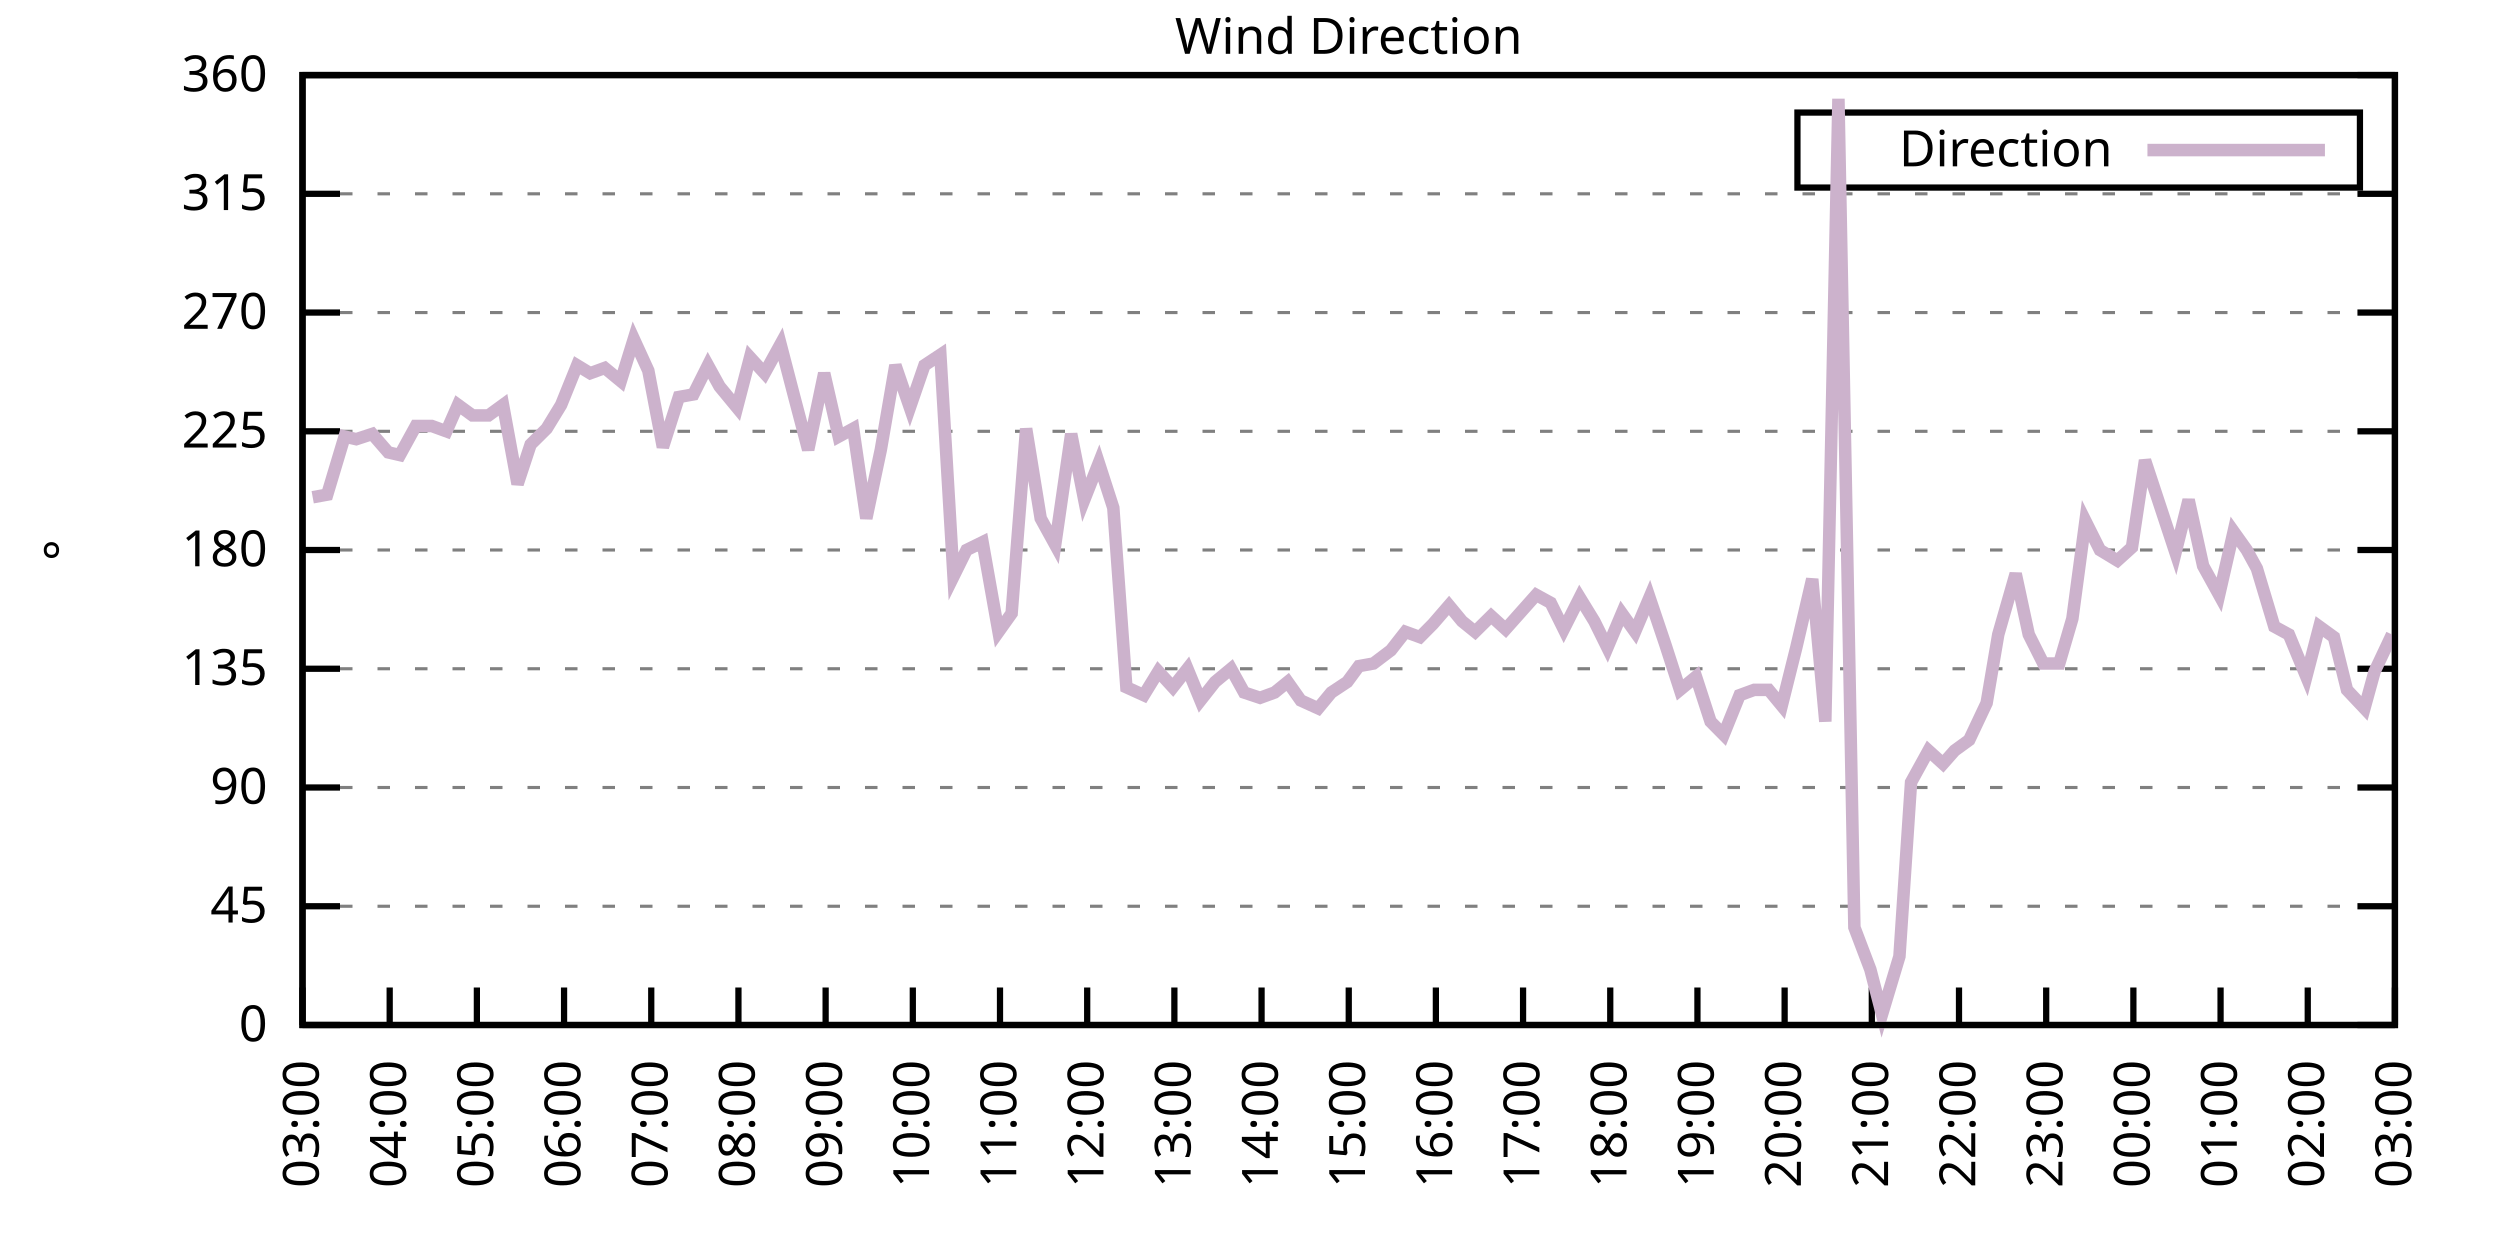
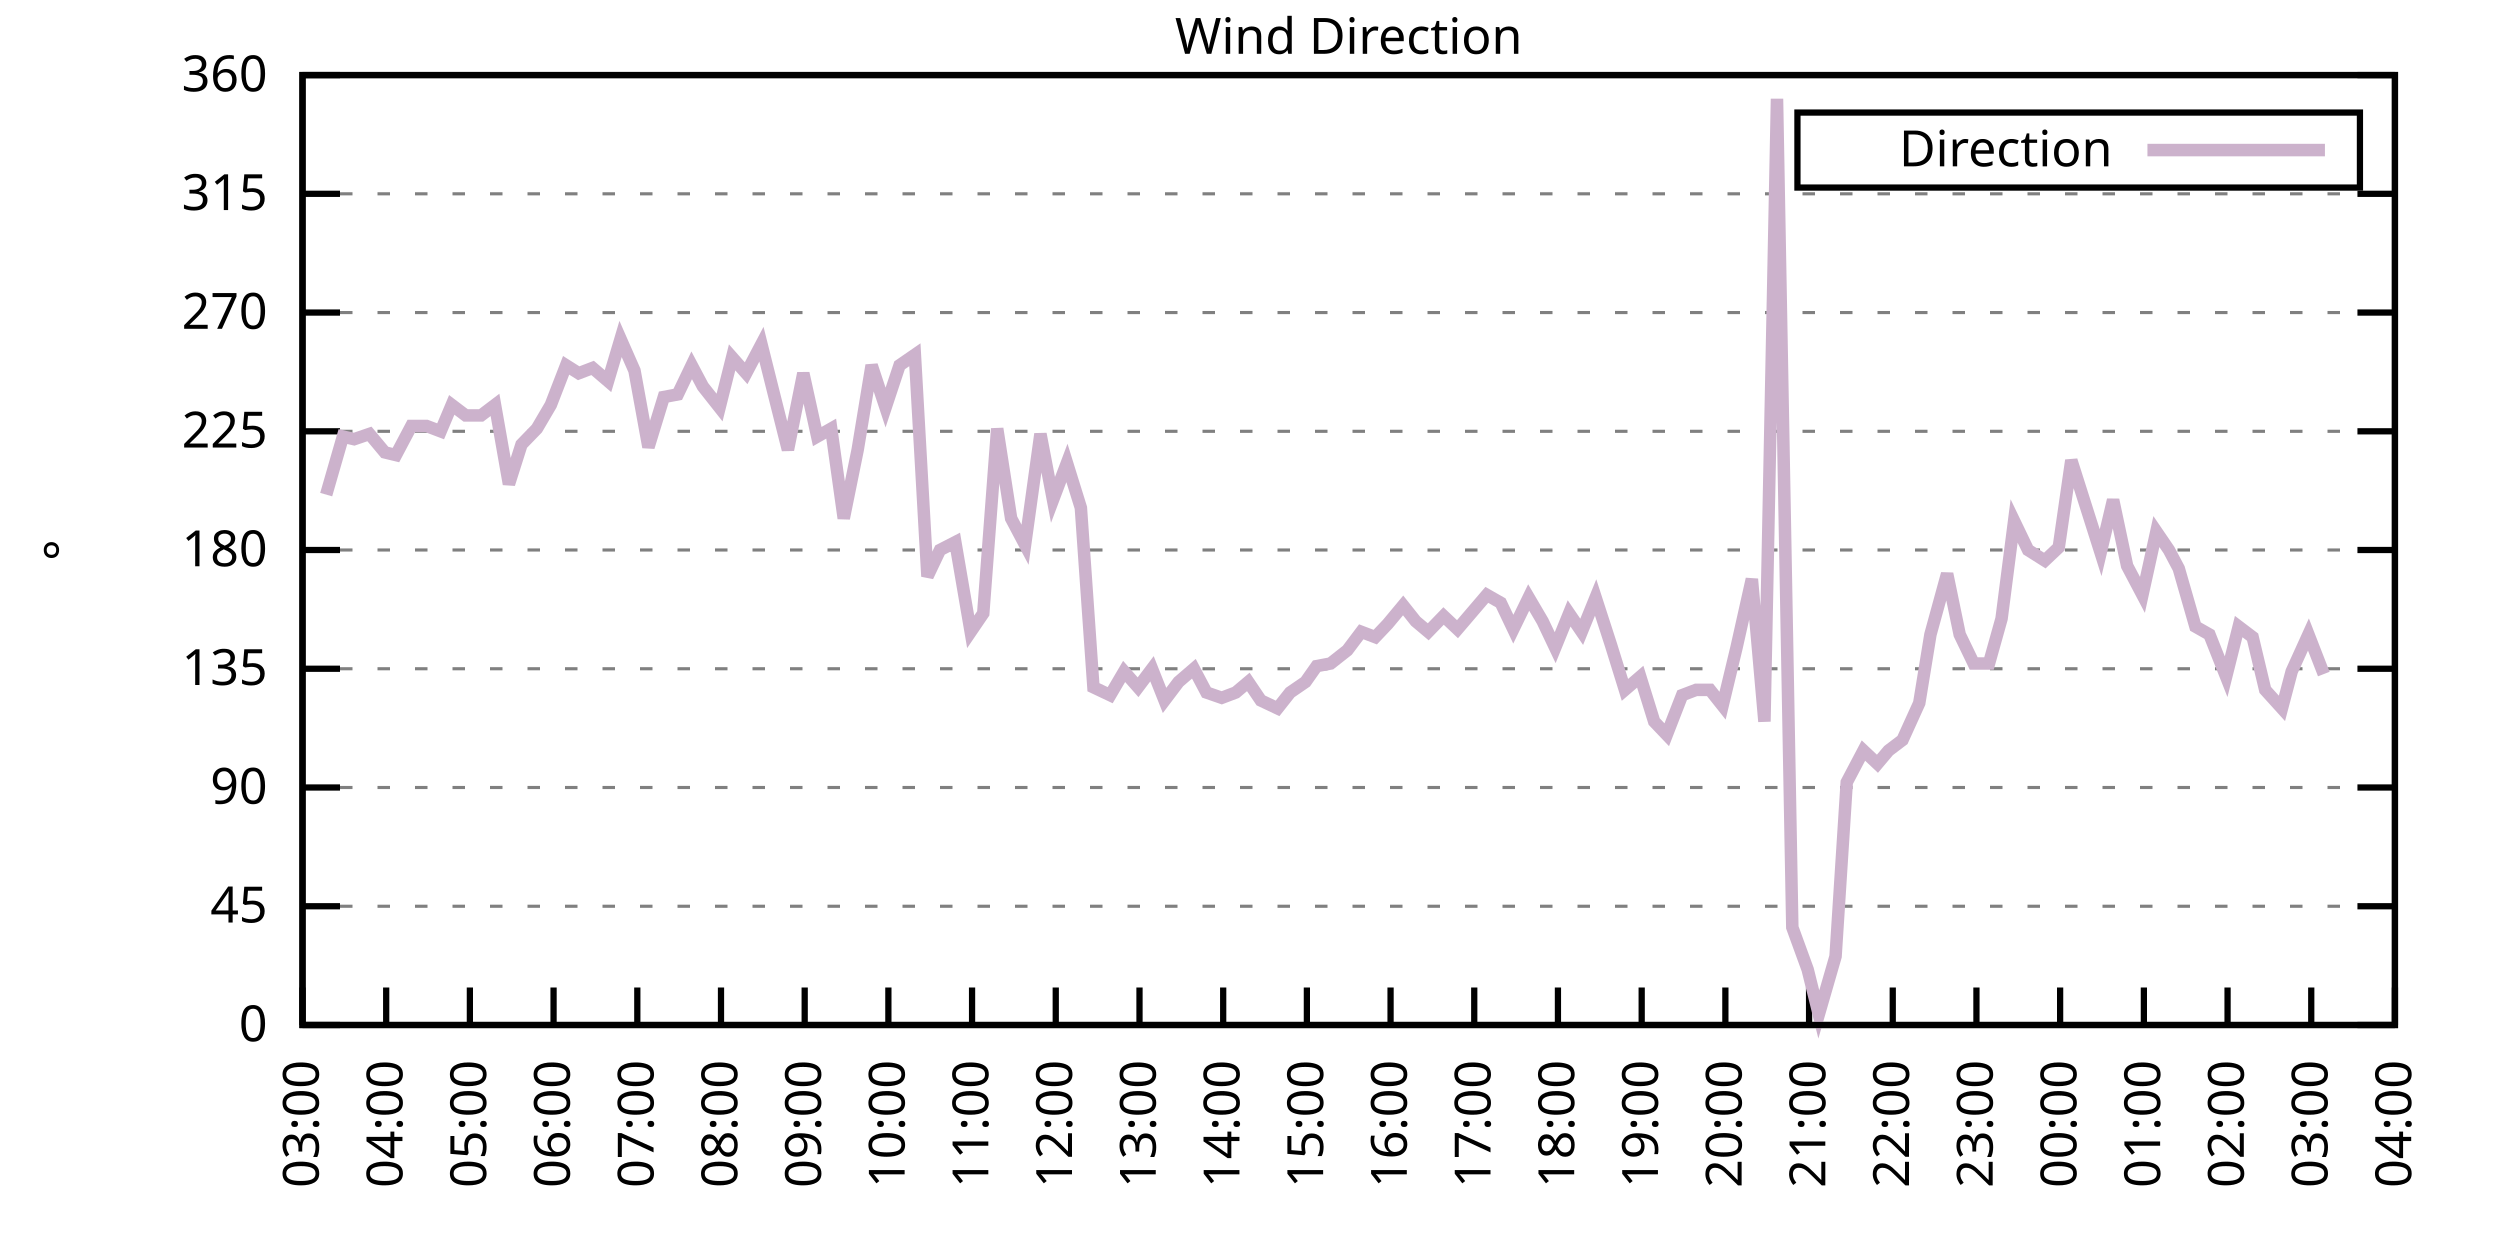
<svg xmlns="http://www.w3.org/2000/svg" xmlns:xlink="http://www.w3.org/1999/xlink" width="400" height="200" viewBox="0 0 400 200">
  <g id="gnuplot_canvas">
    <rect x="0" y="0" width="400" height="200" fill="none" />
    <defs>
      <circle id="gpDot" r="0.5" stroke-width="0.5" stroke="currentColor" />
      <path id="gpPt0" stroke-width="0.333" stroke="currentColor" d="M-1,0 h2 M0,-1 v2" />
      <path id="gpPt1" stroke-width="0.333" stroke="currentColor" d="M-1,-1 L1,1 M1,-1 L-1,1" />
      <path id="gpPt2" stroke-width="0.333" stroke="currentColor" d="M-1,0 L1,0 M0,-1 L0,1 M-1,-1 L1,1 M-1,1 L1,-1" />
      <rect id="gpPt3" stroke-width="0.333" stroke="currentColor" x="-1" y="-1" width="2" height="2" />
      <rect id="gpPt4" stroke-width="0.333" stroke="currentColor" fill="currentColor" x="-1" y="-1" width="2" height="2" />
      <circle id="gpPt5" stroke-width="0.333" stroke="currentColor" cx="0" cy="0" r="1" />
      <use xlink:href="#gpPt5" id="gpPt6" fill="currentColor" stroke="none" />
      <path id="gpPt7" stroke-width="0.333" stroke="currentColor" d="M0,-1.33 L-1.33,0.67 L1.33,0.67 z" />
      <use xlink:href="#gpPt7" id="gpPt8" fill="currentColor" stroke="none" />
      <use xlink:href="#gpPt7" id="gpPt9" stroke="currentColor" transform="rotate(180)" />
      <use xlink:href="#gpPt9" id="gpPt10" fill="currentColor" stroke="none" />
      <use xlink:href="#gpPt3" id="gpPt11" stroke="currentColor" transform="rotate(45)" />
      <use xlink:href="#gpPt11" id="gpPt12" fill="currentColor" stroke="none" />
      <path id="gpPt13" stroke-width="0.333" stroke="currentColor" d="M0,1.330 L1.265,0.411 L0.782,-1.067 L-0.782,-1.076 L-1.265,0.411 z" />
      <use xlink:href="#gpPt13" id="gpPt14" fill="currentColor" stroke="none" />
      <filter id="textbox" filterUnits="objectBoundingBox" x="0" y="0" height="1" width="1">
        <feFlood flood-color="white" flood-opacity="1" result="bgnd" />
        <feComposite in="SourceGraphic" in2="bgnd" operator="atop" />
      </filter>
      <filter id="greybox" filterUnits="objectBoundingBox" x="0" y="0" height="1" width="1">
        <feFlood flood-color="lightgrey" flood-opacity="1" result="grey" />
        <feComposite in="SourceGraphic" in2="grey" operator="atop" />
      </filter>
    </defs>
    <g fill="none" color="white" stroke="currentColor" stroke-width="1.00" stroke-linecap="butt" stroke-linejoin="miter">
</g>
    <g fill="none" color="black" stroke="currentColor" stroke-width="1.00" stroke-linecap="butt" stroke-linejoin="miter">
      <g stroke="none" shape-rendering="crispEdges">
        <polygon fill="rgb(255, 255, 255)" points="48.40,164.00 383.18,164.00 383.18,12.02 48.40,12.02 " />
      </g>
    </g>
    <g fill="none" color="black" stroke="currentColor" stroke-width="1.00" stroke-linecap="butt" stroke-linejoin="miter">
</g>
    <g fill="none" color="black" stroke="black" stroke-width="0.50" stroke-linecap="butt" stroke-linejoin="miter">
</g>
    <g fill="none" color="gray" stroke="currentColor" stroke-width="0.50" stroke-linecap="butt" stroke-linejoin="miter">
      <path stroke="gray" stroke-dasharray="2,4" class="gridline" d="M48.40,164.00 L383.19,164.00  " />
    </g>
    <g fill="none" color="gray" stroke="gray" stroke-width="1.00" stroke-linecap="butt" stroke-linejoin="miter">
</g>
    <g fill="none" color="black" stroke="currentColor" stroke-width="1.00" stroke-linecap="butt" stroke-linejoin="miter">
      <path stroke="black" d="M48.40,164.00 L54.40,164.00 M383.19,164.00 L377.19,164.00  " />
      <g transform="translate(42.80,166.60)" stroke="none" fill="black" font-family="Sans" font-size="8.00" text-anchor="end">
        <text>
          <tspan font-family="Sans"> 0</tspan>
        </text>
      </g>
    </g>
    <g fill="none" color="black" stroke="currentColor" stroke-width="1.00" stroke-linecap="butt" stroke-linejoin="miter">
</g>
    <g fill="none" color="black" stroke="black" stroke-width="0.50" stroke-linecap="butt" stroke-linejoin="miter">
</g>
    <g fill="none" color="gray" stroke="currentColor" stroke-width="0.50" stroke-linecap="butt" stroke-linejoin="miter">
      <path stroke="gray" stroke-dasharray="2,4" class="gridline" d="M48.40,145.00 L383.19,145.00  " />
    </g>
    <g fill="none" color="gray" stroke="gray" stroke-width="1.00" stroke-linecap="butt" stroke-linejoin="miter">
</g>
    <g fill="none" color="black" stroke="currentColor" stroke-width="1.00" stroke-linecap="butt" stroke-linejoin="miter">
      <path stroke="black" d="M48.40,145.00 L54.40,145.00 M383.19,145.00 L377.19,145.00  " />
      <g transform="translate(42.80,147.60)" stroke="none" fill="black" font-family="Sans" font-size="8.00" text-anchor="end">
        <text>
          <tspan font-family="Sans"> 45</tspan>
        </text>
      </g>
    </g>
    <g fill="none" color="black" stroke="currentColor" stroke-width="1.00" stroke-linecap="butt" stroke-linejoin="miter">
</g>
    <g fill="none" color="black" stroke="black" stroke-width="0.50" stroke-linecap="butt" stroke-linejoin="miter">
</g>
    <g fill="none" color="gray" stroke="currentColor" stroke-width="0.50" stroke-linecap="butt" stroke-linejoin="miter">
      <path stroke="gray" stroke-dasharray="2,4" class="gridline" d="M48.40,126.00 L383.19,126.00  " />
    </g>
    <g fill="none" color="gray" stroke="gray" stroke-width="1.00" stroke-linecap="butt" stroke-linejoin="miter">
</g>
    <g fill="none" color="black" stroke="currentColor" stroke-width="1.00" stroke-linecap="butt" stroke-linejoin="miter">
      <path stroke="black" d="M48.40,126.00 L54.40,126.00 M383.19,126.00 L377.19,126.00  " />
      <g transform="translate(42.80,128.60)" stroke="none" fill="black" font-family="Sans" font-size="8.00" text-anchor="end">
        <text>
          <tspan font-family="Sans"> 90</tspan>
        </text>
      </g>
    </g>
    <g fill="none" color="black" stroke="currentColor" stroke-width="1.00" stroke-linecap="butt" stroke-linejoin="miter">
</g>
    <g fill="none" color="black" stroke="black" stroke-width="0.50" stroke-linecap="butt" stroke-linejoin="miter">
</g>
    <g fill="none" color="gray" stroke="currentColor" stroke-width="0.50" stroke-linecap="butt" stroke-linejoin="miter">
      <path stroke="gray" stroke-dasharray="2,4" class="gridline" d="M48.40,107.00 L383.19,107.00  " />
    </g>
    <g fill="none" color="gray" stroke="gray" stroke-width="1.00" stroke-linecap="butt" stroke-linejoin="miter">
</g>
    <g fill="none" color="black" stroke="currentColor" stroke-width="1.00" stroke-linecap="butt" stroke-linejoin="miter">
      <path stroke="black" d="M48.40,107.00 L54.40,107.00 M383.19,107.00 L377.19,107.00  " />
      <g transform="translate(42.80,109.60)" stroke="none" fill="black" font-family="Sans" font-size="8.00" text-anchor="end">
        <text>
          <tspan font-family="Sans"> 135</tspan>
        </text>
      </g>
    </g>
    <g fill="none" color="black" stroke="currentColor" stroke-width="1.00" stroke-linecap="butt" stroke-linejoin="miter">
</g>
    <g fill="none" color="black" stroke="black" stroke-width="0.50" stroke-linecap="butt" stroke-linejoin="miter">
</g>
    <g fill="none" color="gray" stroke="currentColor" stroke-width="0.50" stroke-linecap="butt" stroke-linejoin="miter">
      <path stroke="gray" stroke-dasharray="2,4" class="gridline" d="M48.40,88.00 L383.19,88.00  " />
    </g>
    <g fill="none" color="gray" stroke="gray" stroke-width="1.00" stroke-linecap="butt" stroke-linejoin="miter">
</g>
    <g fill="none" color="black" stroke="currentColor" stroke-width="1.00" stroke-linecap="butt" stroke-linejoin="miter">
      <path stroke="black" d="M48.40,88.00 L54.40,88.00 M383.19,88.00 L377.19,88.00  " />
      <g transform="translate(42.80,90.60)" stroke="none" fill="black" font-family="Sans" font-size="8.00" text-anchor="end">
        <text>
          <tspan font-family="Sans"> 180</tspan>
        </text>
      </g>
    </g>
    <g fill="none" color="black" stroke="currentColor" stroke-width="1.00" stroke-linecap="butt" stroke-linejoin="miter">
</g>
    <g fill="none" color="black" stroke="black" stroke-width="0.50" stroke-linecap="butt" stroke-linejoin="miter">
</g>
    <g fill="none" color="gray" stroke="currentColor" stroke-width="0.50" stroke-linecap="butt" stroke-linejoin="miter">
      <path stroke="gray" stroke-dasharray="2,4" class="gridline" d="M48.40,69.01 L383.19,69.01  " />
    </g>
    <g fill="none" color="gray" stroke="gray" stroke-width="1.00" stroke-linecap="butt" stroke-linejoin="miter">
</g>
    <g fill="none" color="black" stroke="currentColor" stroke-width="1.00" stroke-linecap="butt" stroke-linejoin="miter">
      <path stroke="black" d="M48.40,69.01 L54.40,69.01 M383.19,69.01 L377.19,69.01  " />
      <g transform="translate(42.80,71.61)" stroke="none" fill="black" font-family="Sans" font-size="8.00" text-anchor="end">
        <text>
          <tspan font-family="Sans"> 225</tspan>
        </text>
      </g>
    </g>
    <g fill="none" color="black" stroke="currentColor" stroke-width="1.00" stroke-linecap="butt" stroke-linejoin="miter">
</g>
    <g fill="none" color="black" stroke="black" stroke-width="0.50" stroke-linecap="butt" stroke-linejoin="miter">
</g>
    <g fill="none" color="gray" stroke="currentColor" stroke-width="0.50" stroke-linecap="butt" stroke-linejoin="miter">
      <path stroke="gray" stroke-dasharray="2,4" class="gridline" d="M48.40,50.01 L383.19,50.01  " />
    </g>
    <g fill="none" color="gray" stroke="gray" stroke-width="1.00" stroke-linecap="butt" stroke-linejoin="miter">
</g>
    <g fill="none" color="black" stroke="currentColor" stroke-width="1.00" stroke-linecap="butt" stroke-linejoin="miter">
      <path stroke="black" d="M48.40,50.01 L54.40,50.01 M383.19,50.01 L377.19,50.01  " />
      <g transform="translate(42.80,52.61)" stroke="none" fill="black" font-family="Sans" font-size="8.00" text-anchor="end">
        <text>
          <tspan font-family="Sans"> 270</tspan>
        </text>
      </g>
    </g>
    <g fill="none" color="black" stroke="currentColor" stroke-width="1.00" stroke-linecap="butt" stroke-linejoin="miter">
</g>
    <g fill="none" color="black" stroke="black" stroke-width="0.50" stroke-linecap="butt" stroke-linejoin="miter">
</g>
    <g fill="none" color="gray" stroke="currentColor" stroke-width="0.50" stroke-linecap="butt" stroke-linejoin="miter">
      <path stroke="gray" stroke-dasharray="2,4" class="gridline" d="M48.40,31.01 L383.19,31.01  " />
    </g>
    <g fill="none" color="gray" stroke="gray" stroke-width="1.00" stroke-linecap="butt" stroke-linejoin="miter">
</g>
    <g fill="none" color="black" stroke="currentColor" stroke-width="1.00" stroke-linecap="butt" stroke-linejoin="miter">
      <path stroke="black" d="M48.40,31.01 L54.40,31.01 M383.19,31.01 L377.19,31.01  " />
      <g transform="translate(42.80,33.61)" stroke="none" fill="black" font-family="Sans" font-size="8.00" text-anchor="end">
        <text>
          <tspan font-family="Sans"> 315</tspan>
        </text>
      </g>
    </g>
    <g fill="none" color="black" stroke="currentColor" stroke-width="1.00" stroke-linecap="butt" stroke-linejoin="miter">
</g>
    <g fill="none" color="black" stroke="black" stroke-width="0.50" stroke-linecap="butt" stroke-linejoin="miter">
</g>
    <g fill="none" color="gray" stroke="currentColor" stroke-width="0.50" stroke-linecap="butt" stroke-linejoin="miter">
      <path stroke="gray" stroke-dasharray="2,4" class="gridline" d="M48.40,12.01 L383.19,12.01  " />
    </g>
    <g fill="none" color="gray" stroke="gray" stroke-width="1.00" stroke-linecap="butt" stroke-linejoin="miter">
</g>
    <g fill="none" color="black" stroke="currentColor" stroke-width="1.00" stroke-linecap="butt" stroke-linejoin="miter">
      <path stroke="black" d="M48.40,12.01 L54.40,12.01 M383.19,12.01 L377.19,12.01  " />
      <g transform="translate(42.80,14.61)" stroke="none" fill="black" font-family="Sans" font-size="8.00" text-anchor="end">
        <text>
          <tspan font-family="Sans"> 360</tspan>
        </text>
      </g>
    </g>
    <g fill="none" color="black" stroke="currentColor" stroke-width="1.00" stroke-linecap="butt" stroke-linejoin="miter">
      <path stroke="black" d="M48.40,164.00 L48.40,158.00  " />
      <g transform="translate(51.00,169.60) rotate(270.00)" stroke="none" fill="black" font-family="Sans" font-size="8.00" text-anchor="end">
        <text>
          <tspan font-family="Sans">03:00</tspan>
        </text>
      </g>
    </g>
    <g fill="none" color="black" stroke="currentColor" stroke-width="1.00" stroke-linecap="butt" stroke-linejoin="miter">
-       <path stroke="black" d="M62.35,164.00 L62.35,158.00  " />
-       <g transform="translate(64.95,169.60) rotate(270.00)" stroke="none" fill="black" font-family="Sans" font-size="8.00" text-anchor="end">
+       <path stroke="black" d="M61.79,164.00 L61.79,158.00  " />
+       <g transform="translate(64.39,169.60) rotate(270.00)" stroke="none" fill="black" font-family="Sans" font-size="8.00" text-anchor="end">
        <text>
          <tspan font-family="Sans">04:00</tspan>
        </text>
      </g>
    </g>
    <g fill="none" color="black" stroke="currentColor" stroke-width="1.00" stroke-linecap="butt" stroke-linejoin="miter">
-       <path stroke="black" d="M76.30,164.00 L76.30,158.00  " />
-       <g transform="translate(78.90,169.60) rotate(270.00)" stroke="none" fill="black" font-family="Sans" font-size="8.00" text-anchor="end">
+       <path stroke="black" d="M75.18,164.00 L75.18,158.00  " />
+       <g transform="translate(77.78,169.60) rotate(270.00)" stroke="none" fill="black" font-family="Sans" font-size="8.00" text-anchor="end">
        <text>
          <tspan font-family="Sans">05:00</tspan>
        </text>
      </g>
    </g>
    <g fill="none" color="black" stroke="currentColor" stroke-width="1.00" stroke-linecap="butt" stroke-linejoin="miter">
-       <path stroke="black" d="M90.25,164.00 L90.25,158.00  " />
-       <g transform="translate(92.85,169.60) rotate(270.00)" stroke="none" fill="black" font-family="Sans" font-size="8.00" text-anchor="end">
+       <path stroke="black" d="M88.57,164.00 L88.57,158.00  " />
+       <g transform="translate(91.17,169.60) rotate(270.00)" stroke="none" fill="black" font-family="Sans" font-size="8.00" text-anchor="end">
        <text>
          <tspan font-family="Sans">06:00</tspan>
        </text>
      </g>
    </g>
    <g fill="none" color="black" stroke="currentColor" stroke-width="1.00" stroke-linecap="butt" stroke-linejoin="miter">
-       <path stroke="black" d="M104.20,164.00 L104.20,158.00  " />
-       <g transform="translate(106.80,169.60) rotate(270.00)" stroke="none" fill="black" font-family="Sans" font-size="8.00" text-anchor="end">
+       <path stroke="black" d="M101.97,164.00 L101.97,158.00  " />
+       <g transform="translate(104.57,169.60) rotate(270.00)" stroke="none" fill="black" font-family="Sans" font-size="8.00" text-anchor="end">
        <text>
          <tspan font-family="Sans">07:00</tspan>
        </text>
      </g>
    </g>
    <g fill="none" color="black" stroke="currentColor" stroke-width="1.00" stroke-linecap="butt" stroke-linejoin="miter">
-       <path stroke="black" d="M118.15,164.00 L118.15,158.00  " />
-       <g transform="translate(120.75,169.60) rotate(270.00)" stroke="none" fill="black" font-family="Sans" font-size="8.00" text-anchor="end">
+       <path stroke="black" d="M115.36,164.00 L115.36,158.00  " />
+       <g transform="translate(117.96,169.60) rotate(270.00)" stroke="none" fill="black" font-family="Sans" font-size="8.00" text-anchor="end">
        <text>
          <tspan font-family="Sans">08:00</tspan>
        </text>
      </g>
    </g>
    <g fill="none" color="black" stroke="currentColor" stroke-width="1.00" stroke-linecap="butt" stroke-linejoin="miter">
-       <path stroke="black" d="M132.10,164.00 L132.10,158.00  " />
-       <g transform="translate(134.70,169.60) rotate(270.00)" stroke="none" fill="black" font-family="Sans" font-size="8.00" text-anchor="end">
+       <path stroke="black" d="M128.75,164.00 L128.75,158.00  " />
+       <g transform="translate(131.35,169.60) rotate(270.00)" stroke="none" fill="black" font-family="Sans" font-size="8.00" text-anchor="end">
        <text>
          <tspan font-family="Sans">09:00</tspan>
        </text>
      </g>
    </g>
    <g fill="none" color="black" stroke="currentColor" stroke-width="1.00" stroke-linecap="butt" stroke-linejoin="miter">
-       <path stroke="black" d="M146.05,164.00 L146.05,158.00  " />
-       <g transform="translate(148.65,169.60) rotate(270.00)" stroke="none" fill="black" font-family="Sans" font-size="8.00" text-anchor="end">
+       <path stroke="black" d="M142.14,164.00 L142.14,158.00  " />
+       <g transform="translate(144.74,169.60) rotate(270.00)" stroke="none" fill="black" font-family="Sans" font-size="8.00" text-anchor="end">
        <text>
          <tspan font-family="Sans">10:00</tspan>
        </text>
      </g>
    </g>
    <g fill="none" color="black" stroke="currentColor" stroke-width="1.00" stroke-linecap="butt" stroke-linejoin="miter">
-       <path stroke="black" d="M160.00,164.00 L160.00,158.00  " />
-       <g transform="translate(162.60,169.60) rotate(270.00)" stroke="none" fill="black" font-family="Sans" font-size="8.00" text-anchor="end">
+       <path stroke="black" d="M155.53,164.00 L155.53,158.00  " />
+       <g transform="translate(158.13,169.60) rotate(270.00)" stroke="none" fill="black" font-family="Sans" font-size="8.00" text-anchor="end">
        <text>
          <tspan font-family="Sans">11:00</tspan>
        </text>
      </g>
    </g>
    <g fill="none" color="black" stroke="currentColor" stroke-width="1.00" stroke-linecap="butt" stroke-linejoin="miter">
-       <path stroke="black" d="M173.95,164.00 L173.95,158.00  " />
-       <g transform="translate(176.55,169.60) rotate(270.00)" stroke="none" fill="black" font-family="Sans" font-size="8.00" text-anchor="end">
+       <path stroke="black" d="M168.92,164.00 L168.92,158.00  " />
+       <g transform="translate(171.52,169.60) rotate(270.00)" stroke="none" fill="black" font-family="Sans" font-size="8.00" text-anchor="end">
        <text>
          <tspan font-family="Sans">12:00</tspan>
        </text>
      </g>
    </g>
    <g fill="none" color="black" stroke="currentColor" stroke-width="1.00" stroke-linecap="butt" stroke-linejoin="miter">
-       <path stroke="black" d="M187.90,164.00 L187.90,158.00  " />
-       <g transform="translate(190.50,169.60) rotate(270.00)" stroke="none" fill="black" font-family="Sans" font-size="8.00" text-anchor="end">
+       <path stroke="black" d="M182.32,164.00 L182.32,158.00  " />
+       <g transform="translate(184.92,169.60) rotate(270.00)" stroke="none" fill="black" font-family="Sans" font-size="8.00" text-anchor="end">
        <text>
          <tspan font-family="Sans">13:00</tspan>
        </text>
      </g>
    </g>
    <g fill="none" color="black" stroke="currentColor" stroke-width="1.00" stroke-linecap="butt" stroke-linejoin="miter">
-       <path stroke="black" d="M201.85,164.00 L201.85,158.00  " />
-       <g transform="translate(204.45,169.60) rotate(270.00)" stroke="none" fill="black" font-family="Sans" font-size="8.00" text-anchor="end">
+       <path stroke="black" d="M195.71,164.00 L195.71,158.00  " />
+       <g transform="translate(198.31,169.60) rotate(270.00)" stroke="none" fill="black" font-family="Sans" font-size="8.00" text-anchor="end">
        <text>
          <tspan font-family="Sans">14:00</tspan>
        </text>
      </g>
    </g>
    <g fill="none" color="black" stroke="currentColor" stroke-width="1.00" stroke-linecap="butt" stroke-linejoin="miter">
-       <path stroke="black" d="M215.80,164.00 L215.80,158.00  " />
-       <g transform="translate(218.40,169.60) rotate(270.00)" stroke="none" fill="black" font-family="Sans" font-size="8.00" text-anchor="end">
+       <path stroke="black" d="M209.10,164.00 L209.10,158.00  " />
+       <g transform="translate(211.70,169.60) rotate(270.00)" stroke="none" fill="black" font-family="Sans" font-size="8.00" text-anchor="end">
        <text>
          <tspan font-family="Sans">15:00</tspan>
        </text>
      </g>
    </g>
    <g fill="none" color="black" stroke="currentColor" stroke-width="1.00" stroke-linecap="butt" stroke-linejoin="miter">
-       <path stroke="black" d="M229.74,164.00 L229.74,158.00  " />
-       <g transform="translate(232.34,169.60) rotate(270.00)" stroke="none" fill="black" font-family="Sans" font-size="8.00" text-anchor="end">
+       <path stroke="black" d="M222.49,164.00 L222.49,158.00  " />
+       <g transform="translate(225.09,169.60) rotate(270.00)" stroke="none" fill="black" font-family="Sans" font-size="8.00" text-anchor="end">
        <text>
          <tspan font-family="Sans">16:00</tspan>
        </text>
      </g>
    </g>
    <g fill="none" color="black" stroke="currentColor" stroke-width="1.00" stroke-linecap="butt" stroke-linejoin="miter">
-       <path stroke="black" d="M243.69,164.00 L243.69,158.00  " />
-       <g transform="translate(246.29,169.60) rotate(270.00)" stroke="none" fill="black" font-family="Sans" font-size="8.00" text-anchor="end">
+       <path stroke="black" d="M235.88,164.00 L235.88,158.00  " />
+       <g transform="translate(238.48,169.60) rotate(270.00)" stroke="none" fill="black" font-family="Sans" font-size="8.00" text-anchor="end">
        <text>
          <tspan font-family="Sans">17:00</tspan>
        </text>
      </g>
    </g>
    <g fill="none" color="black" stroke="currentColor" stroke-width="1.00" stroke-linecap="butt" stroke-linejoin="miter">
-       <path stroke="black" d="M257.64,164.00 L257.64,158.00  " />
-       <g transform="translate(260.24,169.60) rotate(270.00)" stroke="none" fill="black" font-family="Sans" font-size="8.00" text-anchor="end">
+       <path stroke="black" d="M249.27,164.00 L249.27,158.00  " />
+       <g transform="translate(251.87,169.60) rotate(270.00)" stroke="none" fill="black" font-family="Sans" font-size="8.00" text-anchor="end">
        <text>
          <tspan font-family="Sans">18:00</tspan>
        </text>
      </g>
    </g>
    <g fill="none" color="black" stroke="currentColor" stroke-width="1.00" stroke-linecap="butt" stroke-linejoin="miter">
-       <path stroke="black" d="M271.59,164.00 L271.59,158.00  " />
-       <g transform="translate(274.19,169.60) rotate(270.00)" stroke="none" fill="black" font-family="Sans" font-size="8.00" text-anchor="end">
+       <path stroke="black" d="M262.67,164.00 L262.67,158.00  " />
+       <g transform="translate(265.27,169.60) rotate(270.00)" stroke="none" fill="black" font-family="Sans" font-size="8.00" text-anchor="end">
        <text>
          <tspan font-family="Sans">19:00</tspan>
        </text>
      </g>
    </g>
    <g fill="none" color="black" stroke="currentColor" stroke-width="1.00" stroke-linecap="butt" stroke-linejoin="miter">
-       <path stroke="black" d="M285.54,164.00 L285.54,158.00  " />
-       <g transform="translate(288.14,169.60) rotate(270.00)" stroke="none" fill="black" font-family="Sans" font-size="8.00" text-anchor="end">
+       <path stroke="black" d="M276.06,164.00 L276.06,158.00  " />
+       <g transform="translate(278.66,169.60) rotate(270.00)" stroke="none" fill="black" font-family="Sans" font-size="8.00" text-anchor="end">
        <text>
          <tspan font-family="Sans">20:00</tspan>
        </text>
      </g>
    </g>
    <g fill="none" color="black" stroke="currentColor" stroke-width="1.00" stroke-linecap="butt" stroke-linejoin="miter">
-       <path stroke="black" d="M299.49,164.00 L299.49,158.00  " />
-       <g transform="translate(302.09,169.60) rotate(270.00)" stroke="none" fill="black" font-family="Sans" font-size="8.00" text-anchor="end">
+       <path stroke="black" d="M289.45,164.00 L289.45,158.00  " />
+       <g transform="translate(292.05,169.60) rotate(270.00)" stroke="none" fill="black" font-family="Sans" font-size="8.00" text-anchor="end">
        <text>
          <tspan font-family="Sans">21:00</tspan>
        </text>
      </g>
    </g>
    <g fill="none" color="black" stroke="currentColor" stroke-width="1.00" stroke-linecap="butt" stroke-linejoin="miter">
-       <path stroke="black" d="M313.44,164.00 L313.44,158.00  " />
-       <g transform="translate(316.04,169.60) rotate(270.00)" stroke="none" fill="black" font-family="Sans" font-size="8.00" text-anchor="end">
+       <path stroke="black" d="M302.84,164.00 L302.84,158.00  " />
+       <g transform="translate(305.44,169.60) rotate(270.00)" stroke="none" fill="black" font-family="Sans" font-size="8.00" text-anchor="end">
        <text>
          <tspan font-family="Sans">22:00</tspan>
        </text>
      </g>
    </g>
    <g fill="none" color="black" stroke="currentColor" stroke-width="1.00" stroke-linecap="butt" stroke-linejoin="miter">
-       <path stroke="black" d="M327.39,164.00 L327.39,158.00  " />
-       <g transform="translate(329.99,169.60) rotate(270.00)" stroke="none" fill="black" font-family="Sans" font-size="8.00" text-anchor="end">
+       <path stroke="black" d="M316.23,164.00 L316.23,158.00  " />
+       <g transform="translate(318.83,169.60) rotate(270.00)" stroke="none" fill="black" font-family="Sans" font-size="8.00" text-anchor="end">
        <text>
          <tspan font-family="Sans">23:00</tspan>
        </text>
      </g>
    </g>
    <g fill="none" color="black" stroke="currentColor" stroke-width="1.00" stroke-linecap="butt" stroke-linejoin="miter">
-       <path stroke="black" d="M341.34,164.00 L341.34,158.00  " />
-       <g transform="translate(343.94,169.60) rotate(270.00)" stroke="none" fill="black" font-family="Sans" font-size="8.00" text-anchor="end">
+       <path stroke="black" d="M329.62,164.00 L329.62,158.00  " />
+       <g transform="translate(332.22,169.60) rotate(270.00)" stroke="none" fill="black" font-family="Sans" font-size="8.00" text-anchor="end">
        <text>
          <tspan font-family="Sans">00:00</tspan>
        </text>
      </g>
    </g>
    <g fill="none" color="black" stroke="currentColor" stroke-width="1.00" stroke-linecap="butt" stroke-linejoin="miter">
-       <path stroke="black" d="M355.29,164.00 L355.29,158.00  " />
-       <g transform="translate(357.89,169.60) rotate(270.00)" stroke="none" fill="black" font-family="Sans" font-size="8.00" text-anchor="end">
+       <path stroke="black" d="M343.02,164.00 L343.02,158.00  " />
+       <g transform="translate(345.62,169.60) rotate(270.00)" stroke="none" fill="black" font-family="Sans" font-size="8.00" text-anchor="end">
        <text>
          <tspan font-family="Sans">01:00</tspan>
        </text>
      </g>
    </g>
    <g fill="none" color="black" stroke="currentColor" stroke-width="1.00" stroke-linecap="butt" stroke-linejoin="miter">
-       <path stroke="black" d="M369.24,164.00 L369.24,158.00  " />
-       <g transform="translate(371.84,169.60) rotate(270.00)" stroke="none" fill="black" font-family="Sans" font-size="8.00" text-anchor="end">
+       <path stroke="black" d="M356.41,164.00 L356.41,158.00  " />
+       <g transform="translate(359.01,169.60) rotate(270.00)" stroke="none" fill="black" font-family="Sans" font-size="8.00" text-anchor="end">
        <text>
          <tspan font-family="Sans">02:00</tspan>
+         </text>
+       </g>
+     </g>
+     <g fill="none" color="black" stroke="currentColor" stroke-width="1.00" stroke-linecap="butt" stroke-linejoin="miter">
+       <path stroke="black" d="M369.80,164.00 L369.80,158.00  " />
+       <g transform="translate(372.40,169.60) rotate(270.00)" stroke="none" fill="black" font-family="Sans" font-size="8.00" text-anchor="end">
+         <text>
+           <tspan font-family="Sans">03:00</tspan>
        </text>
      </g>
    </g>
    <g fill="none" color="black" stroke="currentColor" stroke-width="1.00" stroke-linecap="butt" stroke-linejoin="miter">
      <path stroke="black" d="M383.19,164.00 L383.19,158.00  " />
      <g transform="translate(385.79,169.60) rotate(270.00)" stroke="none" fill="black" font-family="Sans" font-size="8.00" text-anchor="end">
        <text>
-           <tspan font-family="Sans">03:00</tspan>
+           <tspan font-family="Sans">04:00</tspan>
        </text>
      </g>
    </g>
    <g fill="none" color="black" stroke="currentColor" stroke-width="1.00" stroke-linecap="butt" stroke-linejoin="miter">
</g>
    <g fill="none" color="black" stroke="currentColor" stroke-width="1.00" stroke-linecap="butt" stroke-linejoin="miter">
      <path stroke="black" d="M48.40,12.01 L48.40,164.00 L383.19,164.00 L383.19,12.01 L48.40,12.01 Z  " />
    </g>
    <g fill="none" color="black" stroke="currentColor" stroke-width="1.00" stroke-linecap="butt" stroke-linejoin="miter">
</g>
    <g fill="none" color="black" stroke="currentColor" stroke-width="1.00" stroke-linecap="butt" stroke-linejoin="miter">
      <path stroke="black" d="M287.59,30.01 L287.59,18.01 L377.59,18.01 L377.59,30.01 L287.59,30.01 Z  " />
    </g>
    <g id="Wind_direction_plot_1">
      <g fill="none" color="white" stroke="black" stroke-width="2.00" stroke-linecap="butt" stroke-linejoin="miter">
</g>
      <g fill="none" color="black" stroke="currentColor" stroke-width="2.00" stroke-linecap="butt" stroke-linejoin="miter">
        <g transform="translate(337.99,26.61)" stroke="none" fill="black" font-family="Sans" font-size="8.00" text-anchor="end">
          <text>
            <tspan font-family="Sans">Direction</tspan>
          </text>
        </g>
      </g>
      <g fill="none" color="black" stroke="currentColor" stroke-width="2.00" stroke-linecap="butt" stroke-linejoin="miter">
-         <path stroke="rgb(204, 178, 204)" d="M343.59,24.01 L371.99,24.01 M50.03,79.56 L52.35,79.14 L55.14,69.85 L57.00,70.27 L59.56,69.43 L62.12,72.38   L63.98,72.81 L66.53,68.16 L69.09,68.16 L71.42,69.01 L73.28,64.78 L75.60,66.47 L78.16,66.47 L80.48,64.78   L82.81,77.45 L84.90,71.12 L87.46,68.58 L89.78,64.78 L92.34,58.45 L94.43,59.72 L96.76,58.87 L99.32,60.98   L101.41,54.23 L103.73,59.30 L106.06,71.54 L108.62,63.52 L110.94,63.10 L113.27,58.45 L115.13,61.83 L117.92,65.21   L120.01,57.18 L122.33,59.72 L124.89,55.07 L126.98,63.10 L129.31,71.96 L131.87,59.72 L134.19,69.85 L136.51,68.58   L138.61,82.94 L140.93,71.96 L143.26,58.45 L145.58,65.21 L147.91,58.45 L150.46,56.76 L152.56,92.23 L154.65,88.00   L157.21,86.74 L159.76,101.09 L161.86,98.14 L164.18,68.58 L166.51,82.94 L168.83,87.16 L171.39,69.43 L173.48,79.98   L175.81,74.07 L178.13,81.25 L180.22,109.96 L183.01,111.23 L185.34,107.43 L187.66,109.96 L189.99,107.00 L192.08,112.07   L194.41,109.11 L196.96,107.00 L199.06,110.80 L201.61,111.65 L203.94,110.80 L206.03,109.11 L208.12,112.07 L210.91,113.34   L213.01,110.80 L215.56,109.11 L217.42,106.58 L219.75,106.16 L222.54,104.05 L224.86,101.09 L227.19,101.94 L229.28,99.83   L231.84,96.87 L233.93,99.40 L236.02,101.09 L238.58,98.56 L240.90,100.67 L245.79,95.18 L248.11,96.45 L250.20,100.67   L252.76,95.60 L255.09,99.40 L257.18,103.63 L259.50,98.14 L261.60,101.09 L263.92,95.60 L266.48,103.20 L268.80,110.38   L271.36,108.27 L273.69,115.45 L275.78,117.56 L278.34,111.23 L280.66,110.38 L282.99,110.38 L285.08,112.91 L287.40,103.63   L289.96,92.65 L292.05,115.45 L294.15,15.81 L296.70,148.38 L299.26,155.13 L301.12,162.31 L303.91,153.02 L305.77,125.16   L308.56,120.09 L310.88,122.20 L312.74,120.09 L315.07,118.40 L317.86,112.49 L319.72,101.52 L322.51,91.80 L324.60,101.52   L326.93,106.16 L329.48,106.16 L331.58,98.98 L333.67,83.36 L335.99,88.00 L338.78,89.69 L341.11,87.58 L343.20,73.65   L345.29,79.98 L348.08,88.43 L350.18,79.98 L352.50,90.54 L355.06,95.18 L357.38,85.05 L359.48,88.00 L361.10,90.96   L363.89,100.25 L366.22,101.52 L369.01,108.27 L371.10,100.25 L373.43,101.94 L375.52,110.38 L378.31,113.34 L379.94,107.43   L382.73,101.52  " />
+         <path stroke="rgb(204, 178, 204)" d="M343.59,24.01 L371.99,24.01 M52.19,79.14 L54.87,69.85 L56.66,70.27 L59.11,69.43 L61.57,72.38 L63.35,72.81   L65.81,68.16 L68.26,68.16 L70.50,69.01 L72.28,64.78 L74.51,66.47 L76.97,66.47 L79.20,64.78 L81.43,77.45   L83.44,71.12 L85.90,68.58 L88.13,64.78 L90.58,58.45 L92.59,59.72 L94.82,58.87 L97.28,60.98 L99.29,54.23   L101.52,59.30 L103.75,71.54 L106.21,63.52 L108.44,63.10 L110.67,58.45 L112.46,61.83 L115.13,65.21 L117.14,57.18   L119.38,59.72 L121.83,55.07 L123.84,63.10 L126.07,71.96 L128.53,59.72 L130.76,69.85 L132.99,68.58 L135.00,82.94   L137.23,71.96 L139.46,58.45 L141.69,65.21 L143.93,58.45 L146.38,56.76 L148.39,92.23 L150.40,88.00 L152.85,86.74   L155.31,101.09 L157.32,98.14 L159.55,68.58 L161.78,82.94 L164.01,87.16 L166.47,69.43 L168.48,79.98 L170.71,74.07   L172.94,81.25 L174.95,109.96 L177.63,111.23 L179.86,107.43 L182.09,109.96 L184.32,107.00 L186.33,112.07 L188.57,109.11   L191.02,107.00 L193.03,110.80 L195.48,111.65 L197.72,110.80 L199.73,109.11 L201.73,112.07 L204.41,113.34 L206.42,110.80   L208.88,109.11 L210.66,106.58 L212.89,106.16 L215.57,104.05 L217.80,101.09 L220.04,101.94 L222.04,99.83 L224.50,96.87   L226.51,99.40 L228.52,101.09 L230.97,98.56 L233.20,100.67 L237.89,95.18 L240.12,96.45 L242.13,100.67 L244.59,95.60   L246.82,99.40 L248.83,103.63 L251.06,98.14 L253.07,101.09 L255.30,95.60 L257.76,103.20 L259.99,110.38 L262.44,108.27   L264.67,115.45 L266.68,117.56 L269.14,111.23 L271.37,110.38 L273.60,110.38 L275.61,112.91 L277.84,103.63 L280.30,92.65   L282.31,115.45 L284.32,15.81 L286.77,148.38 L289.23,155.13 L291.01,162.31 L293.69,153.02 L295.48,125.16 L298.15,120.09   L300.39,122.20 L302.17,120.09 L304.40,118.40 L307.08,112.49 L308.87,101.52 L311.54,91.80 L313.55,101.52 L315.79,106.16   L318.24,106.16 L320.25,98.98 L322.26,83.36 L324.49,88.00 L327.17,89.69 L329.40,87.58 L331.41,73.65 L333.42,79.98   L336.10,88.43 L338.10,79.98 L340.34,90.54 L342.79,95.18 L345.02,85.05 L347.03,88.00 L348.60,90.96 L351.27,100.25   L353.51,101.52 L356.18,108.27 L358.19,100.25 L360.42,101.94 L362.43,110.38 L365.11,113.34 L366.67,107.43 L369.35,101.52   L371.81,107.85  " />
      </g>
    </g>
    <g fill="none" color="black" stroke="currentColor" stroke-width="2.00" stroke-linecap="butt" stroke-linejoin="miter">
</g>
    <g fill="none" color="black" stroke="black" stroke-width="1.00" stroke-linecap="butt" stroke-linejoin="miter">
</g>
    <g fill="none" color="black" stroke="currentColor" stroke-width="1.00" stroke-linecap="butt" stroke-linejoin="miter">
      <path stroke="black" d="M48.40,12.01 L48.40,164.00 L383.19,164.00 L383.19,12.01 L48.40,12.01 Z  " />
      <g transform="translate(12.80,88.01) rotate(270.00)" stroke="none" fill="black" font-family="Sans" font-size="8.00" text-anchor="middle">
        <text>
          <tspan font-family="Sans">°</tspan>
        </text>
      </g>
    </g>
    <g fill="none" color="black" stroke="currentColor" stroke-width="1.00" stroke-linecap="butt" stroke-linejoin="miter">
</g>
    <g fill="none" color="black" stroke="currentColor" stroke-width="1.00" stroke-linecap="butt" stroke-linejoin="miter">
      <g transform="translate(215.79,8.61)" stroke="none" fill="black" font-family="Sans" font-size="8.00" text-anchor="middle">
        <text>
          <tspan font-family="Sans">Wind Direction</tspan>
        </text>
      </g>
    </g>
    <g fill="none" color="black" stroke="currentColor" stroke-width="1.00" stroke-linecap="butt" stroke-linejoin="miter">
</g>
  </g>
</svg>
